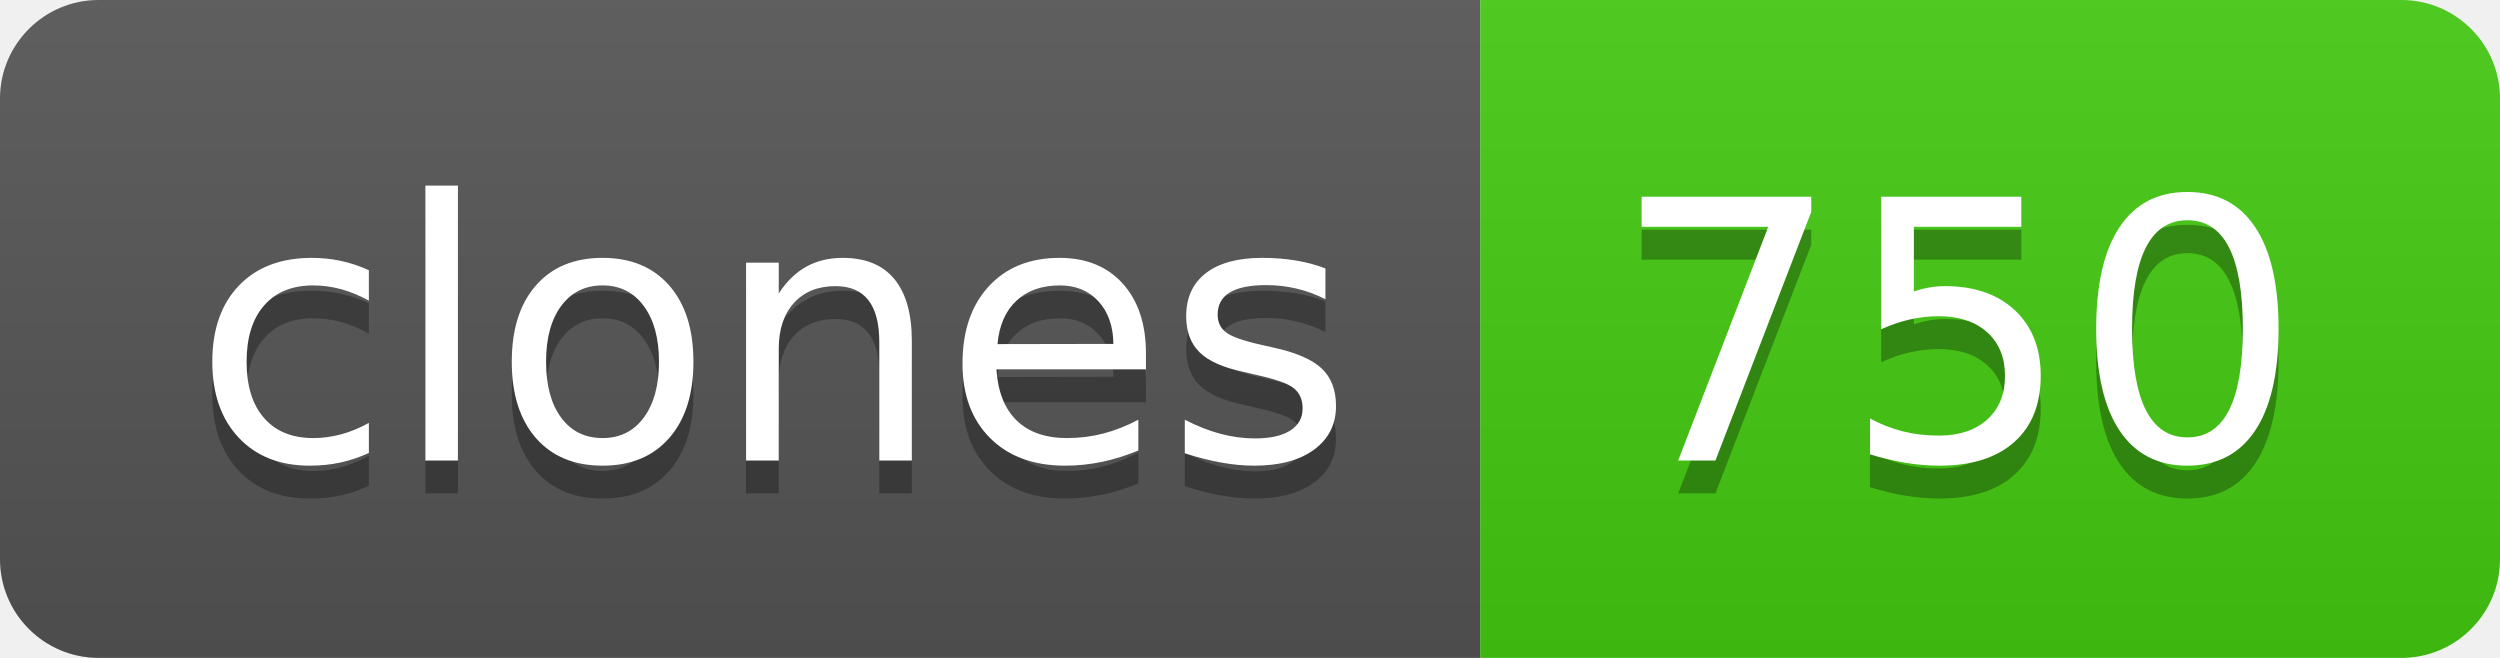
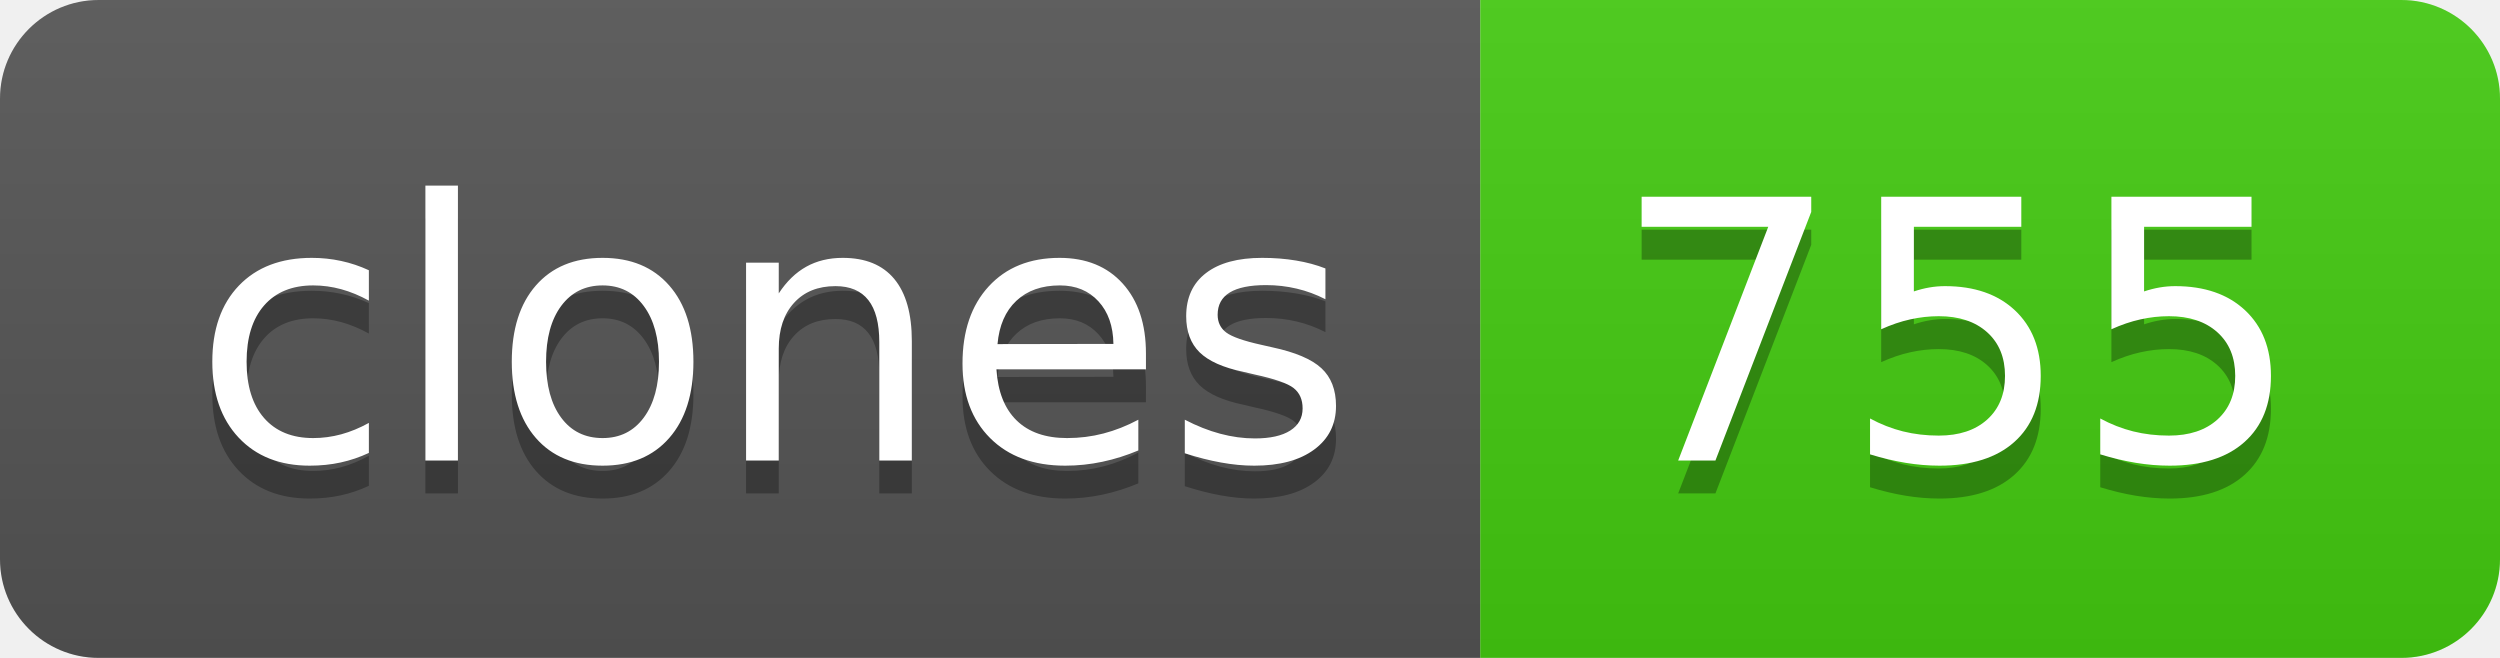
- <svg xmlns="http://www.w3.org/2000/svg" width="76" height="20" role="img" aria-label="clones: 750">
+ <svg xmlns="http://www.w3.org/2000/svg" width="76" height="20" role="img" aria-label="clones: 755">
  <linearGradient id="s" x2="0" y2="100%">
    <stop offset="0" stop-color="#bbb" stop-opacity=".1" />
    <stop offset="1" stop-opacity=".1" />
  </linearGradient>
  <clipPath id="r">
    <rect width="76" height="20" rx="3" fill="#fff" />
  </clipPath>
  <g clip-path="url(#r)">
    <rect width="45" height="20" fill="#555" />
    <rect x="45" width="31" height="20" fill="#4c1" />
    <rect width="76" height="20" fill="url(#s)" />
  </g>
  <g fill="#fff" text-anchor="middle" font-family="Verdana,Geneva,DejaVu Sans,sans-serif" text-rendering="geometricPrecision" font-size="110">
    <text aria-hidden="true" x="235" y="150" fill="#010101" fill-opacity=".3" transform="scale(.1)" textLength="350">clones</text>
    <text x="235" y="140" transform="scale(.1)" fill="#fff" textLength="350">clones</text>
-     <text aria-hidden="true" x="595" y="150" fill="#010101" fill-opacity=".3" transform="scale(.1)" textLength="210">750</text>
-     <text x="595" y="140" transform="scale(.1)" fill="#fff" textLength="210">750</text>
+     <text aria-hidden="true" x="595" y="150" fill="#010101" fill-opacity=".3" transform="scale(.1)" textLength="210">755</text>
+     <text x="595" y="140" transform="scale(.1)" fill="#fff" textLength="210">755</text>
  </g>
</svg>
